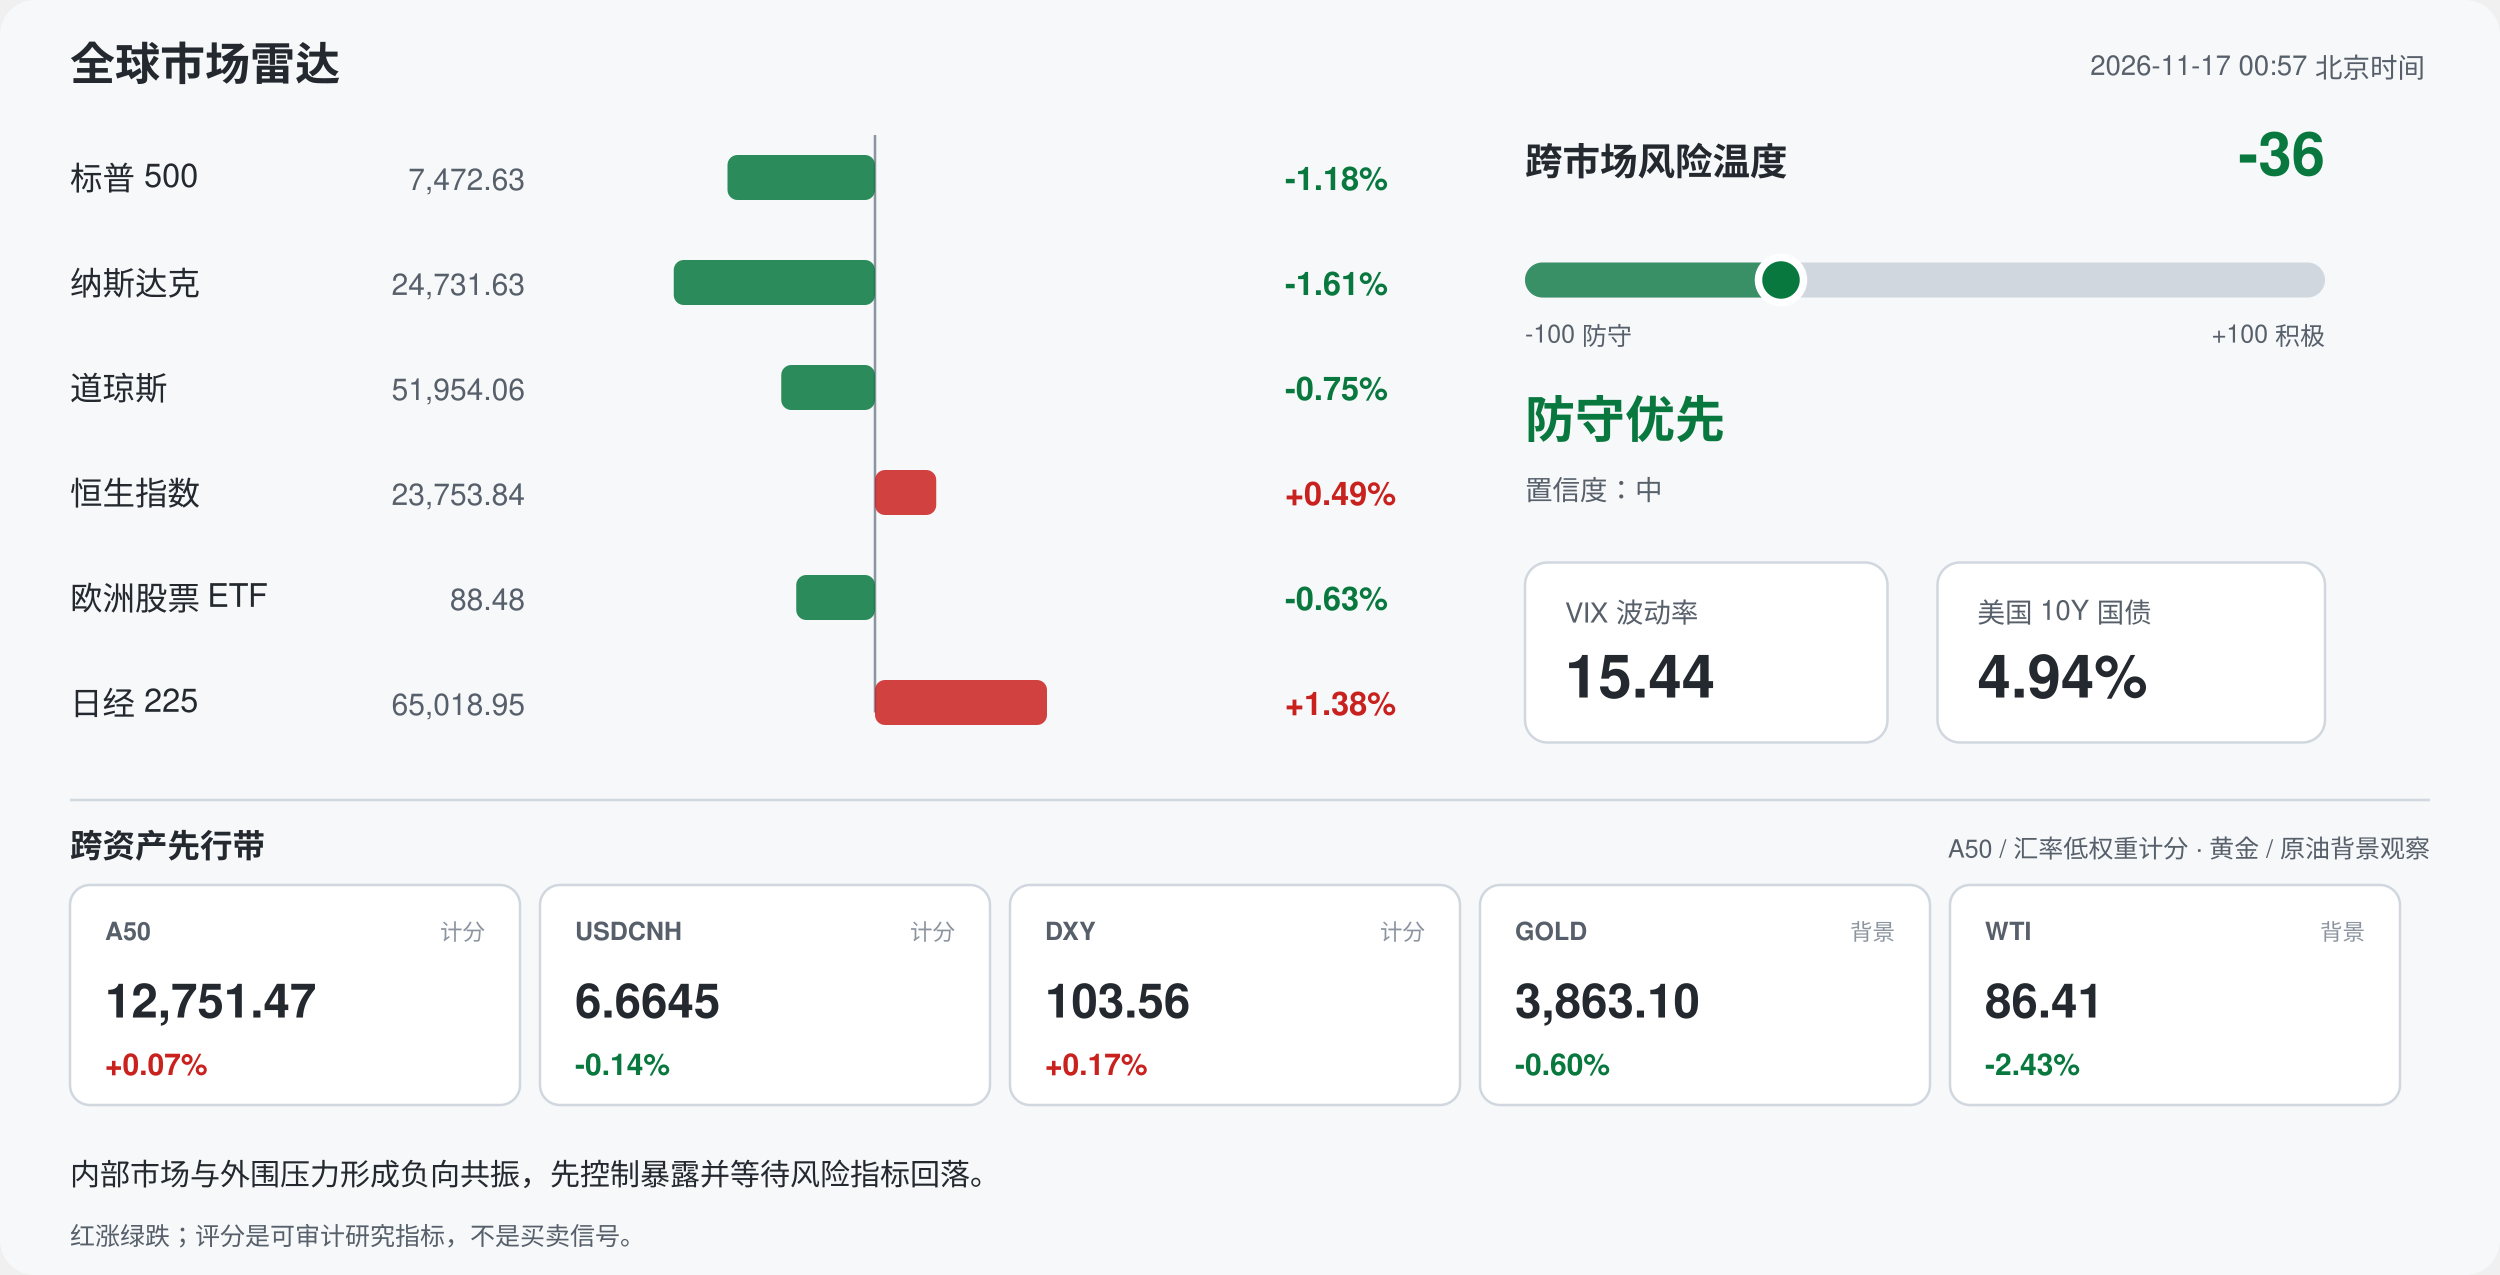
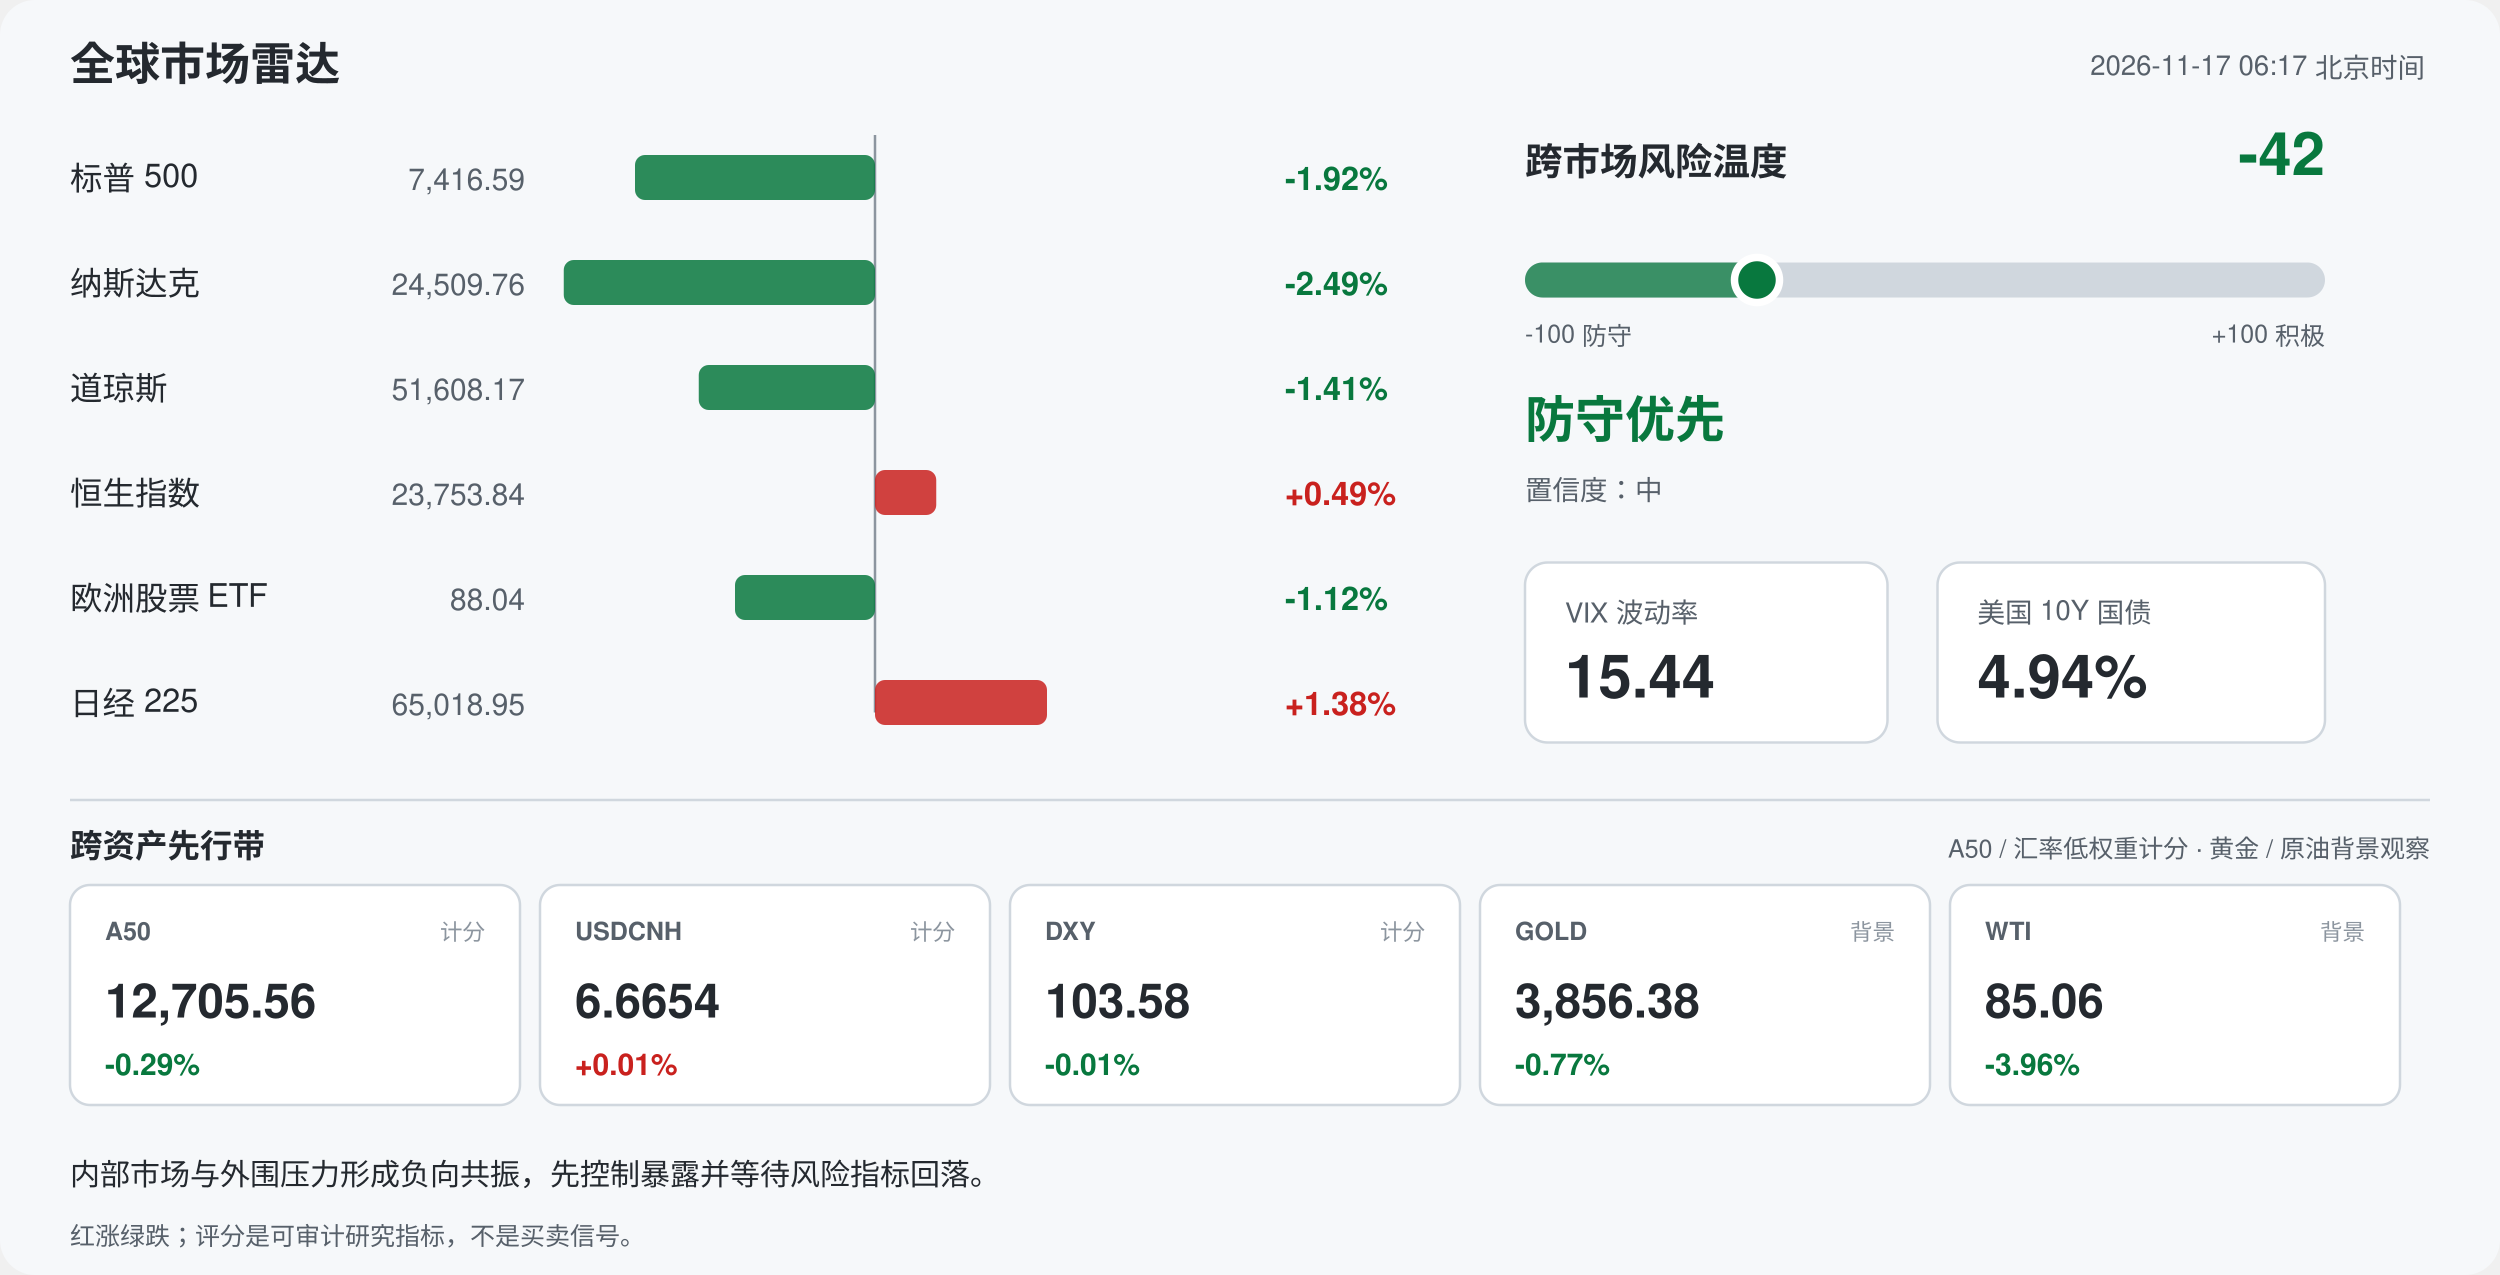
<svg xmlns="http://www.w3.org/2000/svg" width="1000" height="510" viewBox="0 0 1000 510" font-family="-apple-system,Segoe UI,Helvetica,Arial,sans-serif">
  <rect width="1000" height="510" rx="14" fill="#f6f8fa" />
  <text x="28" y="32" font-size="18" font-weight="700" fill="#24292f">全球市场雷达</text>
-   <text x="970" y="30" font-size="11" fill="#57606a" text-anchor="end">2026-11-17 00:57 北京时间</text>
+   <text x="970" y="30" font-size="11" fill="#57606a" text-anchor="end">2026-11-17 06:17 北京时间</text>
  <line x1="350" y1="54" x2="350" y2="285" stroke="#8c959f" stroke-width="1" />
  <text x="28" y="76" font-size="13" fill="#24292f">标普 500</text>
-   <text x="210" y="76" font-size="12" fill="#57606a" text-anchor="end">7,472.63</text>
-   <rect x="291.0" y="62" width="59.0" height="18" rx="4" fill="#08783e" opacity="0.85" />
-   <text x="514" y="76" font-size="13" font-weight="600" fill="#08783e">-1.18%</text>
+   <text x="210" y="76" font-size="12" fill="#57606a" text-anchor="end">7,416.59</text>
+   <rect x="254.0" y="62" width="96.0" height="18" rx="4" fill="#08783e" opacity="0.85" />
+   <text x="514" y="76" font-size="13" font-weight="600" fill="#08783e">-1.92%</text>
  <text x="28" y="118" font-size="13" fill="#24292f">纳斯达克</text>
-   <text x="210" y="118" font-size="12" fill="#57606a" text-anchor="end">24,731.63</text>
-   <rect x="269.5" y="104" width="80.5" height="18" rx="4" fill="#08783e" opacity="0.85" />
-   <text x="514" y="118" font-size="13" font-weight="600" fill="#08783e">-1.61%</text>
+   <text x="210" y="118" font-size="12" fill="#57606a" text-anchor="end">24,509.76</text>
+   <rect x="225.5" y="104" width="124.5" height="18" rx="4" fill="#08783e" opacity="0.85" />
+   <text x="514" y="118" font-size="13" font-weight="600" fill="#08783e">-2.49%</text>
  <text x="28" y="160" font-size="13" fill="#24292f">道琼斯</text>
-   <text x="210" y="160" font-size="12" fill="#57606a" text-anchor="end">51,954.06</text>
-   <rect x="312.5" y="146" width="37.5" height="18" rx="4" fill="#08783e" opacity="0.85" />
-   <text x="514" y="160" font-size="13" font-weight="600" fill="#08783e">-0.75%</text>
+   <text x="210" y="160" font-size="12" fill="#57606a" text-anchor="end">51,608.17</text>
+   <rect x="279.5" y="146" width="70.5" height="18" rx="4" fill="#08783e" opacity="0.85" />
+   <text x="514" y="160" font-size="13" font-weight="600" fill="#08783e">-1.41%</text>
  <text x="28" y="202" font-size="13" fill="#24292f">恒生指数</text>
  <text x="210" y="202" font-size="12" fill="#57606a" text-anchor="end">23,753.84</text>
  <rect x="350.0" y="188" width="24.5" height="18" rx="4" fill="#c9211e" opacity="0.85" />
  <text x="514" y="202" font-size="13" font-weight="600" fill="#c9211e">+0.49%</text>
  <text x="28" y="244" font-size="13" fill="#24292f">欧洲股票 ETF</text>
-   <text x="210" y="244" font-size="12" fill="#57606a" text-anchor="end">88.48</text>
-   <rect x="318.5" y="230" width="31.5" height="18" rx="4" fill="#08783e" opacity="0.85" />
-   <text x="514" y="244" font-size="13" font-weight="600" fill="#08783e">-0.63%</text>
+   <text x="210" y="244" font-size="12" fill="#57606a" text-anchor="end">88.04</text>
+   <rect x="294.0" y="230" width="56.0" height="18" rx="4" fill="#08783e" opacity="0.85" />
+   <text x="514" y="244" font-size="13" font-weight="600" fill="#08783e">-1.12%</text>
  <text x="28" y="286" font-size="13" fill="#24292f">日经 225</text>
  <text x="210" y="286" font-size="12" fill="#57606a" text-anchor="end">65,018.95</text>
  <rect x="350.0" y="272" width="68.8" height="18" rx="4" fill="#c9211e" opacity="0.85" />
  <text x="514" y="286" font-size="13" font-weight="600" fill="#c9211e">+1.38%</text>
  <text x="610" y="70" font-size="15" font-weight="700" fill="#24292f">跨市场风险温度</text>
-   <text x="930" y="70" font-size="24" font-weight="700" fill="#08783e" text-anchor="end">-36</text>
+   <text x="930" y="70" font-size="24" font-weight="700" fill="#08783e" text-anchor="end">-42</text>
  <rect x="610" y="105" width="320" height="14" rx="7" fill="#d0d7de" />
-   <rect x="610" y="105" width="102.4" height="14" rx="7" fill="#08783e" opacity="0.75" />
-   <circle cx="712.4" cy="112" r="9" fill="#08783e" stroke="#ffffff" stroke-width="3" />
+   <rect x="610" y="105" width="92.8" height="14" rx="7" fill="#08783e" opacity="0.75" />
+   <circle cx="702.8" cy="112" r="9" fill="#08783e" stroke="#ffffff" stroke-width="3" />
  <text x="610" y="137" font-size="10" fill="#57606a">-100 防守</text>
  <text x="930" y="137" font-size="10" fill="#57606a" text-anchor="end">+100 积极</text>
  <text x="610" y="175" font-size="20" font-weight="700" fill="#08783e">防守优先</text>
  <text x="610" y="200" font-size="11" fill="#57606a">置信度：中</text>
  <rect x="610" y="225" width="145" height="72" rx="9" fill="#ffffff" stroke="#d0d7de" />
  <text x="626" y="249" font-size="11" fill="#57606a">VIX 波动率</text>
  <text x="626" y="279" font-size="24" font-weight="700" fill="#24292f">15.44</text>
  <rect x="775" y="225" width="155" height="72" rx="9" fill="#ffffff" stroke="#d0d7de" />
  <text x="791" y="249" font-size="11" fill="#57606a">美国 10Y 国债</text>
  <text x="791" y="279" font-size="24" font-weight="700" fill="#24292f">4.94%</text>
  <line x1="28" y1="320" x2="972" y2="320" stroke="#d0d7de" />
  <text x="28" y="343" font-size="13" font-weight="700" fill="#24292f">跨资产先行带</text>
  <text x="972" y="343" font-size="10" fill="#57606a" text-anchor="end">A50 / 汇率低权重计分 · 黄金 / 原油背景观察</text>
  <rect x="28" y="354" width="180" height="88" rx="8" fill="#ffffff" stroke="#d0d7de" />
  <text x="42" y="376" font-size="10" font-weight="700" fill="#57606a">A50</text>
  <text x="194" y="376" font-size="9" fill="#8c959f" text-anchor="end">计分</text>
-   <text x="42" y="407" font-size="19" font-weight="700" fill="#24292f">12,751.47</text>
-   <text x="42" y="430" font-size="12" font-weight="700" fill="#c9211e">+0.07%</text>
+   <text x="42" y="407" font-size="19" font-weight="700" fill="#24292f">12,705.56</text>
+   <text x="42" y="430" font-size="12" font-weight="700" fill="#08783e">-0.29%</text>
  <rect x="216" y="354" width="180" height="88" rx="8" fill="#ffffff" stroke="#d0d7de" />
  <text x="230" y="376" font-size="10" font-weight="700" fill="#57606a">USDCNH</text>
  <text x="382" y="376" font-size="9" fill="#8c959f" text-anchor="end">计分</text>
-   <text x="230" y="407" font-size="19" font-weight="700" fill="#24292f">6.6645</text>
-   <text x="230" y="430" font-size="12" font-weight="700" fill="#08783e">-0.14%</text>
+   <text x="230" y="407" font-size="19" font-weight="700" fill="#24292f">6.6654</text>
+   <text x="230" y="430" font-size="12" font-weight="700" fill="#c9211e">+0.01%</text>
  <rect x="404" y="354" width="180" height="88" rx="8" fill="#ffffff" stroke="#d0d7de" />
  <text x="418" y="376" font-size="10" font-weight="700" fill="#57606a">DXY</text>
  <text x="570" y="376" font-size="9" fill="#8c959f" text-anchor="end">计分</text>
-   <text x="418" y="407" font-size="19" font-weight="700" fill="#24292f">103.56</text>
-   <text x="418" y="430" font-size="12" font-weight="700" fill="#c9211e">+0.17%</text>
+   <text x="418" y="407" font-size="19" font-weight="700" fill="#24292f">103.58</text>
+   <text x="418" y="430" font-size="12" font-weight="700" fill="#08783e">-0.01%</text>
  <rect x="592" y="354" width="180" height="88" rx="8" fill="#ffffff" stroke="#d0d7de" />
  <text x="606" y="376" font-size="10" font-weight="700" fill="#57606a">GOLD</text>
  <text x="758" y="376" font-size="9" fill="#8c959f" text-anchor="end">背景</text>
-   <text x="606" y="407" font-size="19" font-weight="700" fill="#24292f">3,863.10</text>
-   <text x="606" y="430" font-size="12" font-weight="700" fill="#08783e">-0.60%</text>
+   <text x="606" y="407" font-size="19" font-weight="700" fill="#24292f">3,856.38</text>
+   <text x="606" y="430" font-size="12" font-weight="700" fill="#08783e">-0.77%</text>
  <rect x="780" y="354" width="180" height="88" rx="8" fill="#ffffff" stroke="#d0d7de" />
  <text x="794" y="376" font-size="10" font-weight="700" fill="#57606a">WTI</text>
  <text x="946" y="376" font-size="9" fill="#8c959f" text-anchor="end">背景</text>
-   <text x="794" y="407" font-size="19" font-weight="700" fill="#24292f">86.41</text>
-   <text x="794" y="430" font-size="12" font-weight="700" fill="#08783e">-2.43%</text>
+   <text x="794" y="407" font-size="19" font-weight="700" fill="#24292f">85.06</text>
+   <text x="794" y="430" font-size="12" font-weight="700" fill="#08783e">-3.96%</text>
  <text x="28" y="474" font-size="12" fill="#24292f">内部市场与外围压力形成负向共振，先控制暴露并等待风险指标回落。</text>
  <text x="28" y="498" font-size="10" fill="#57606a">红涨绿跌；评分是可审计研究指标，不是买卖信号。</text>
</svg>
